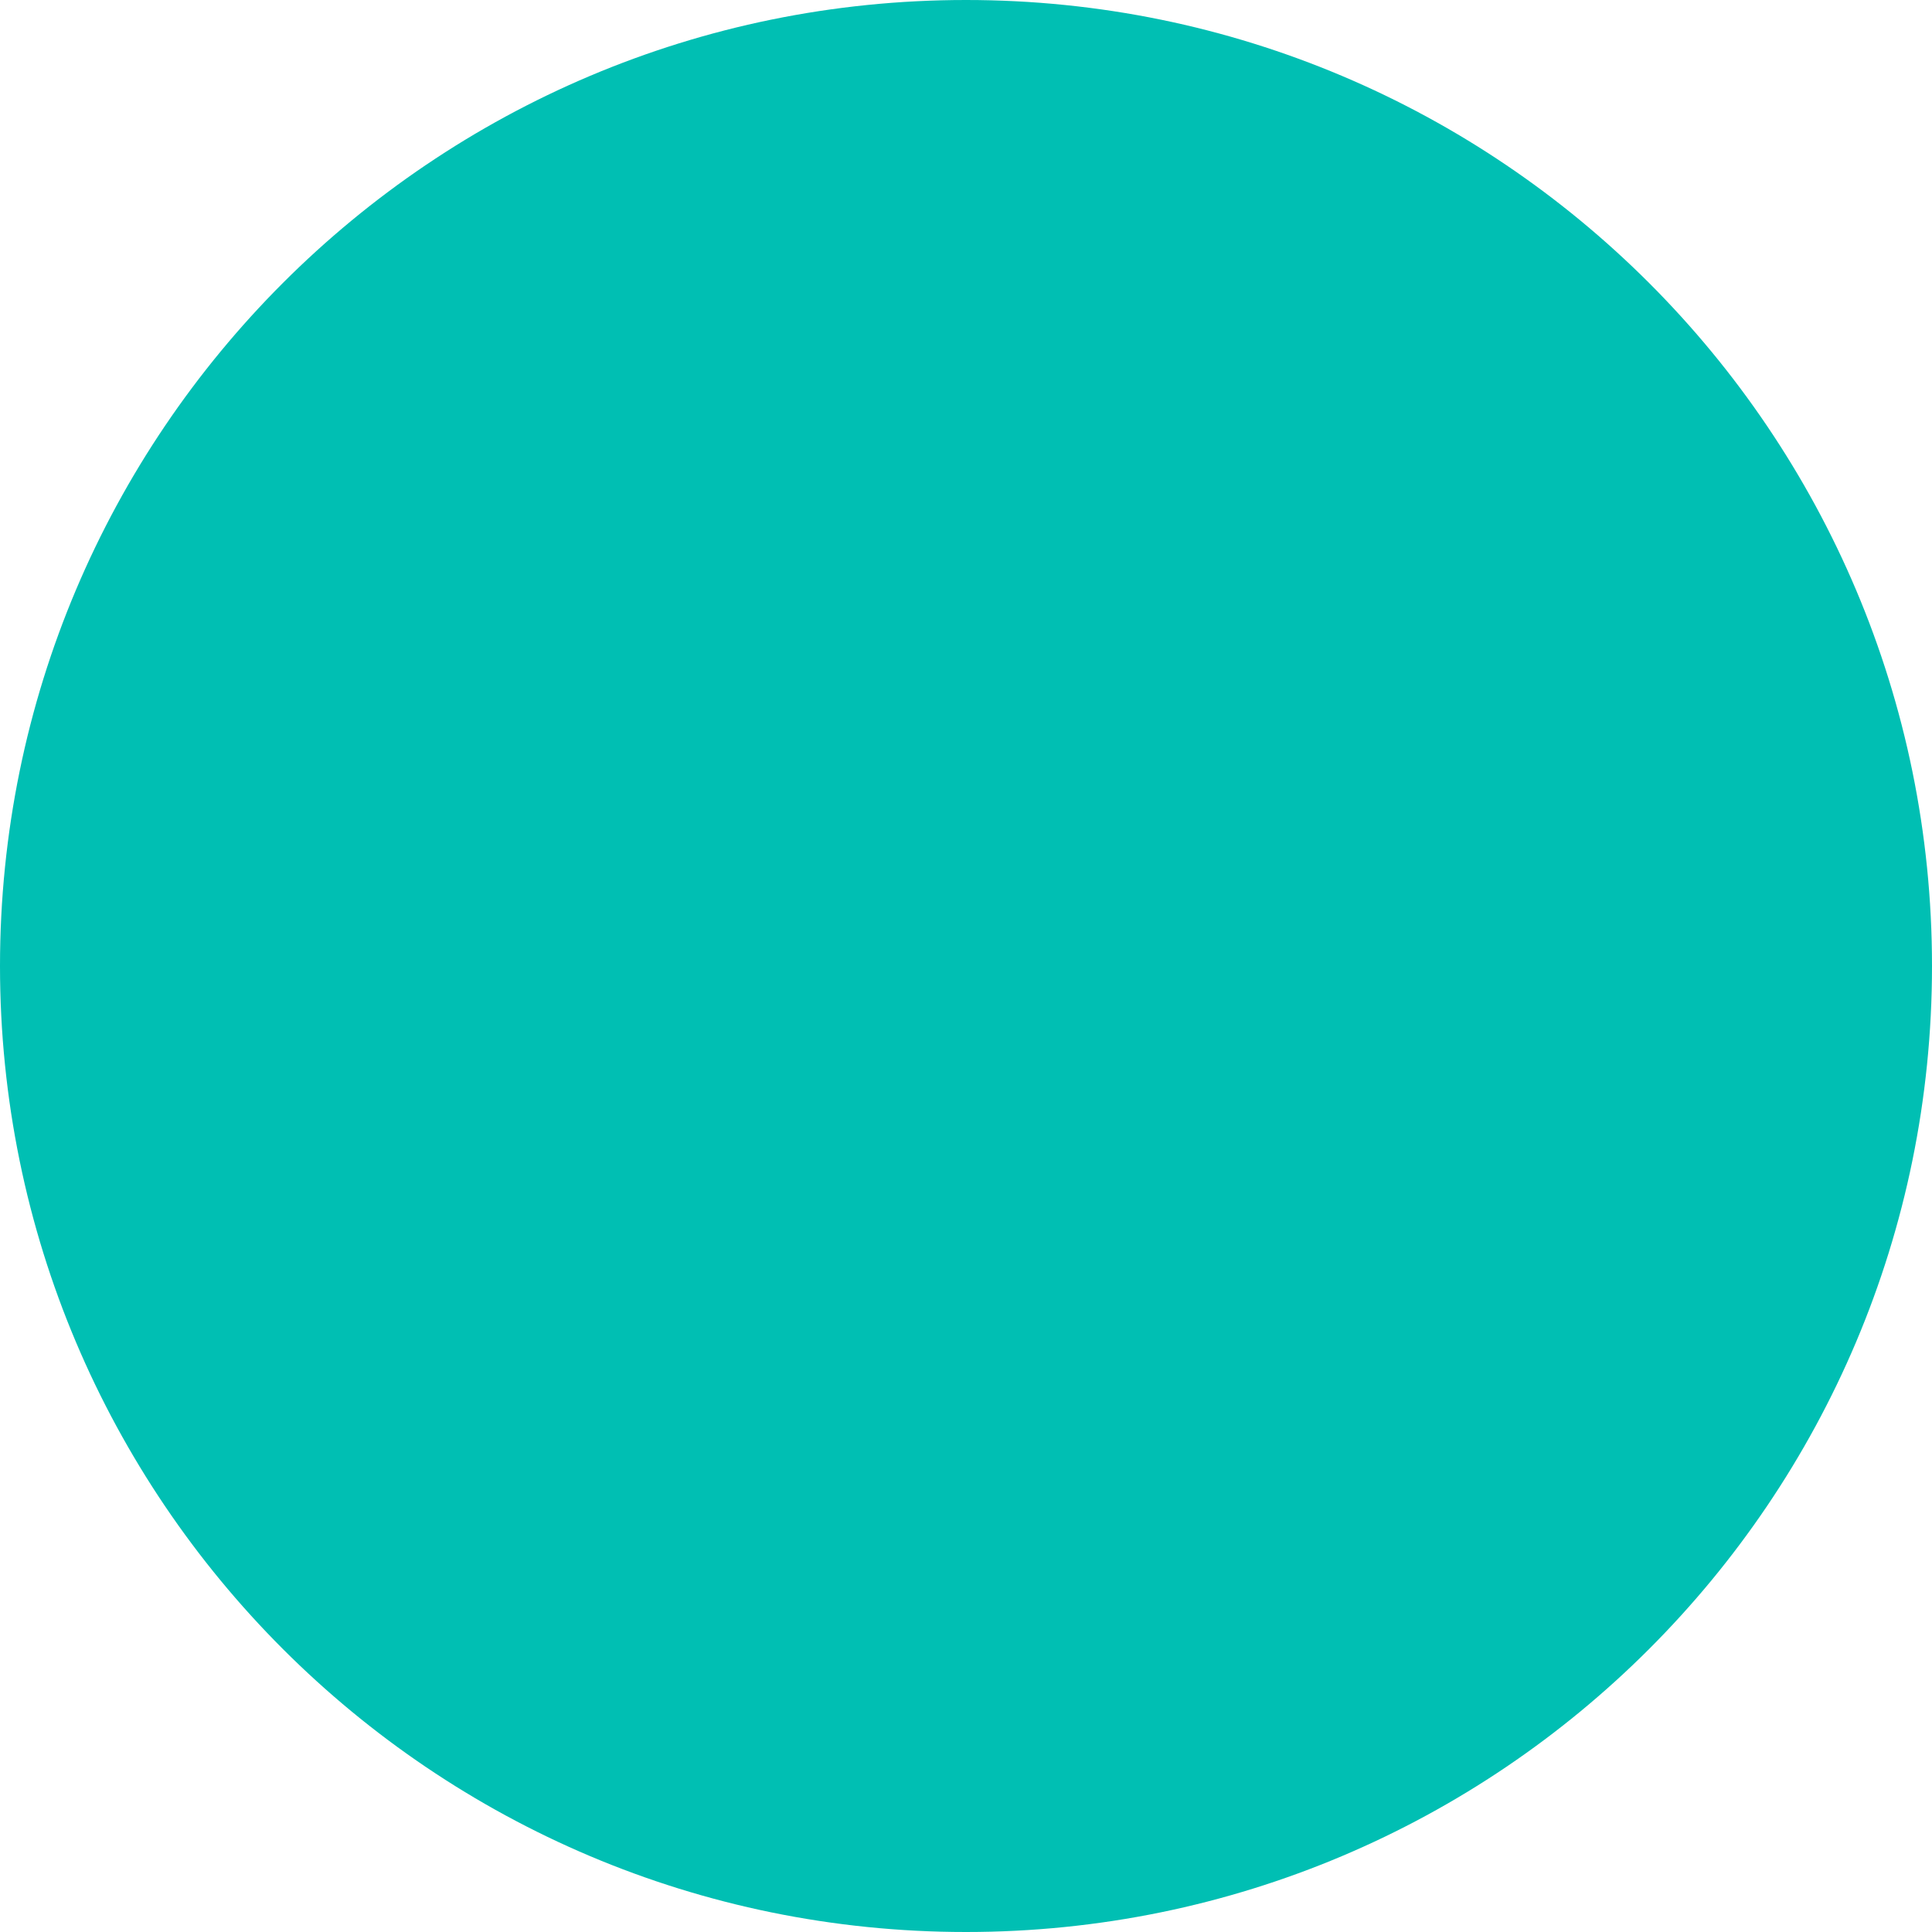
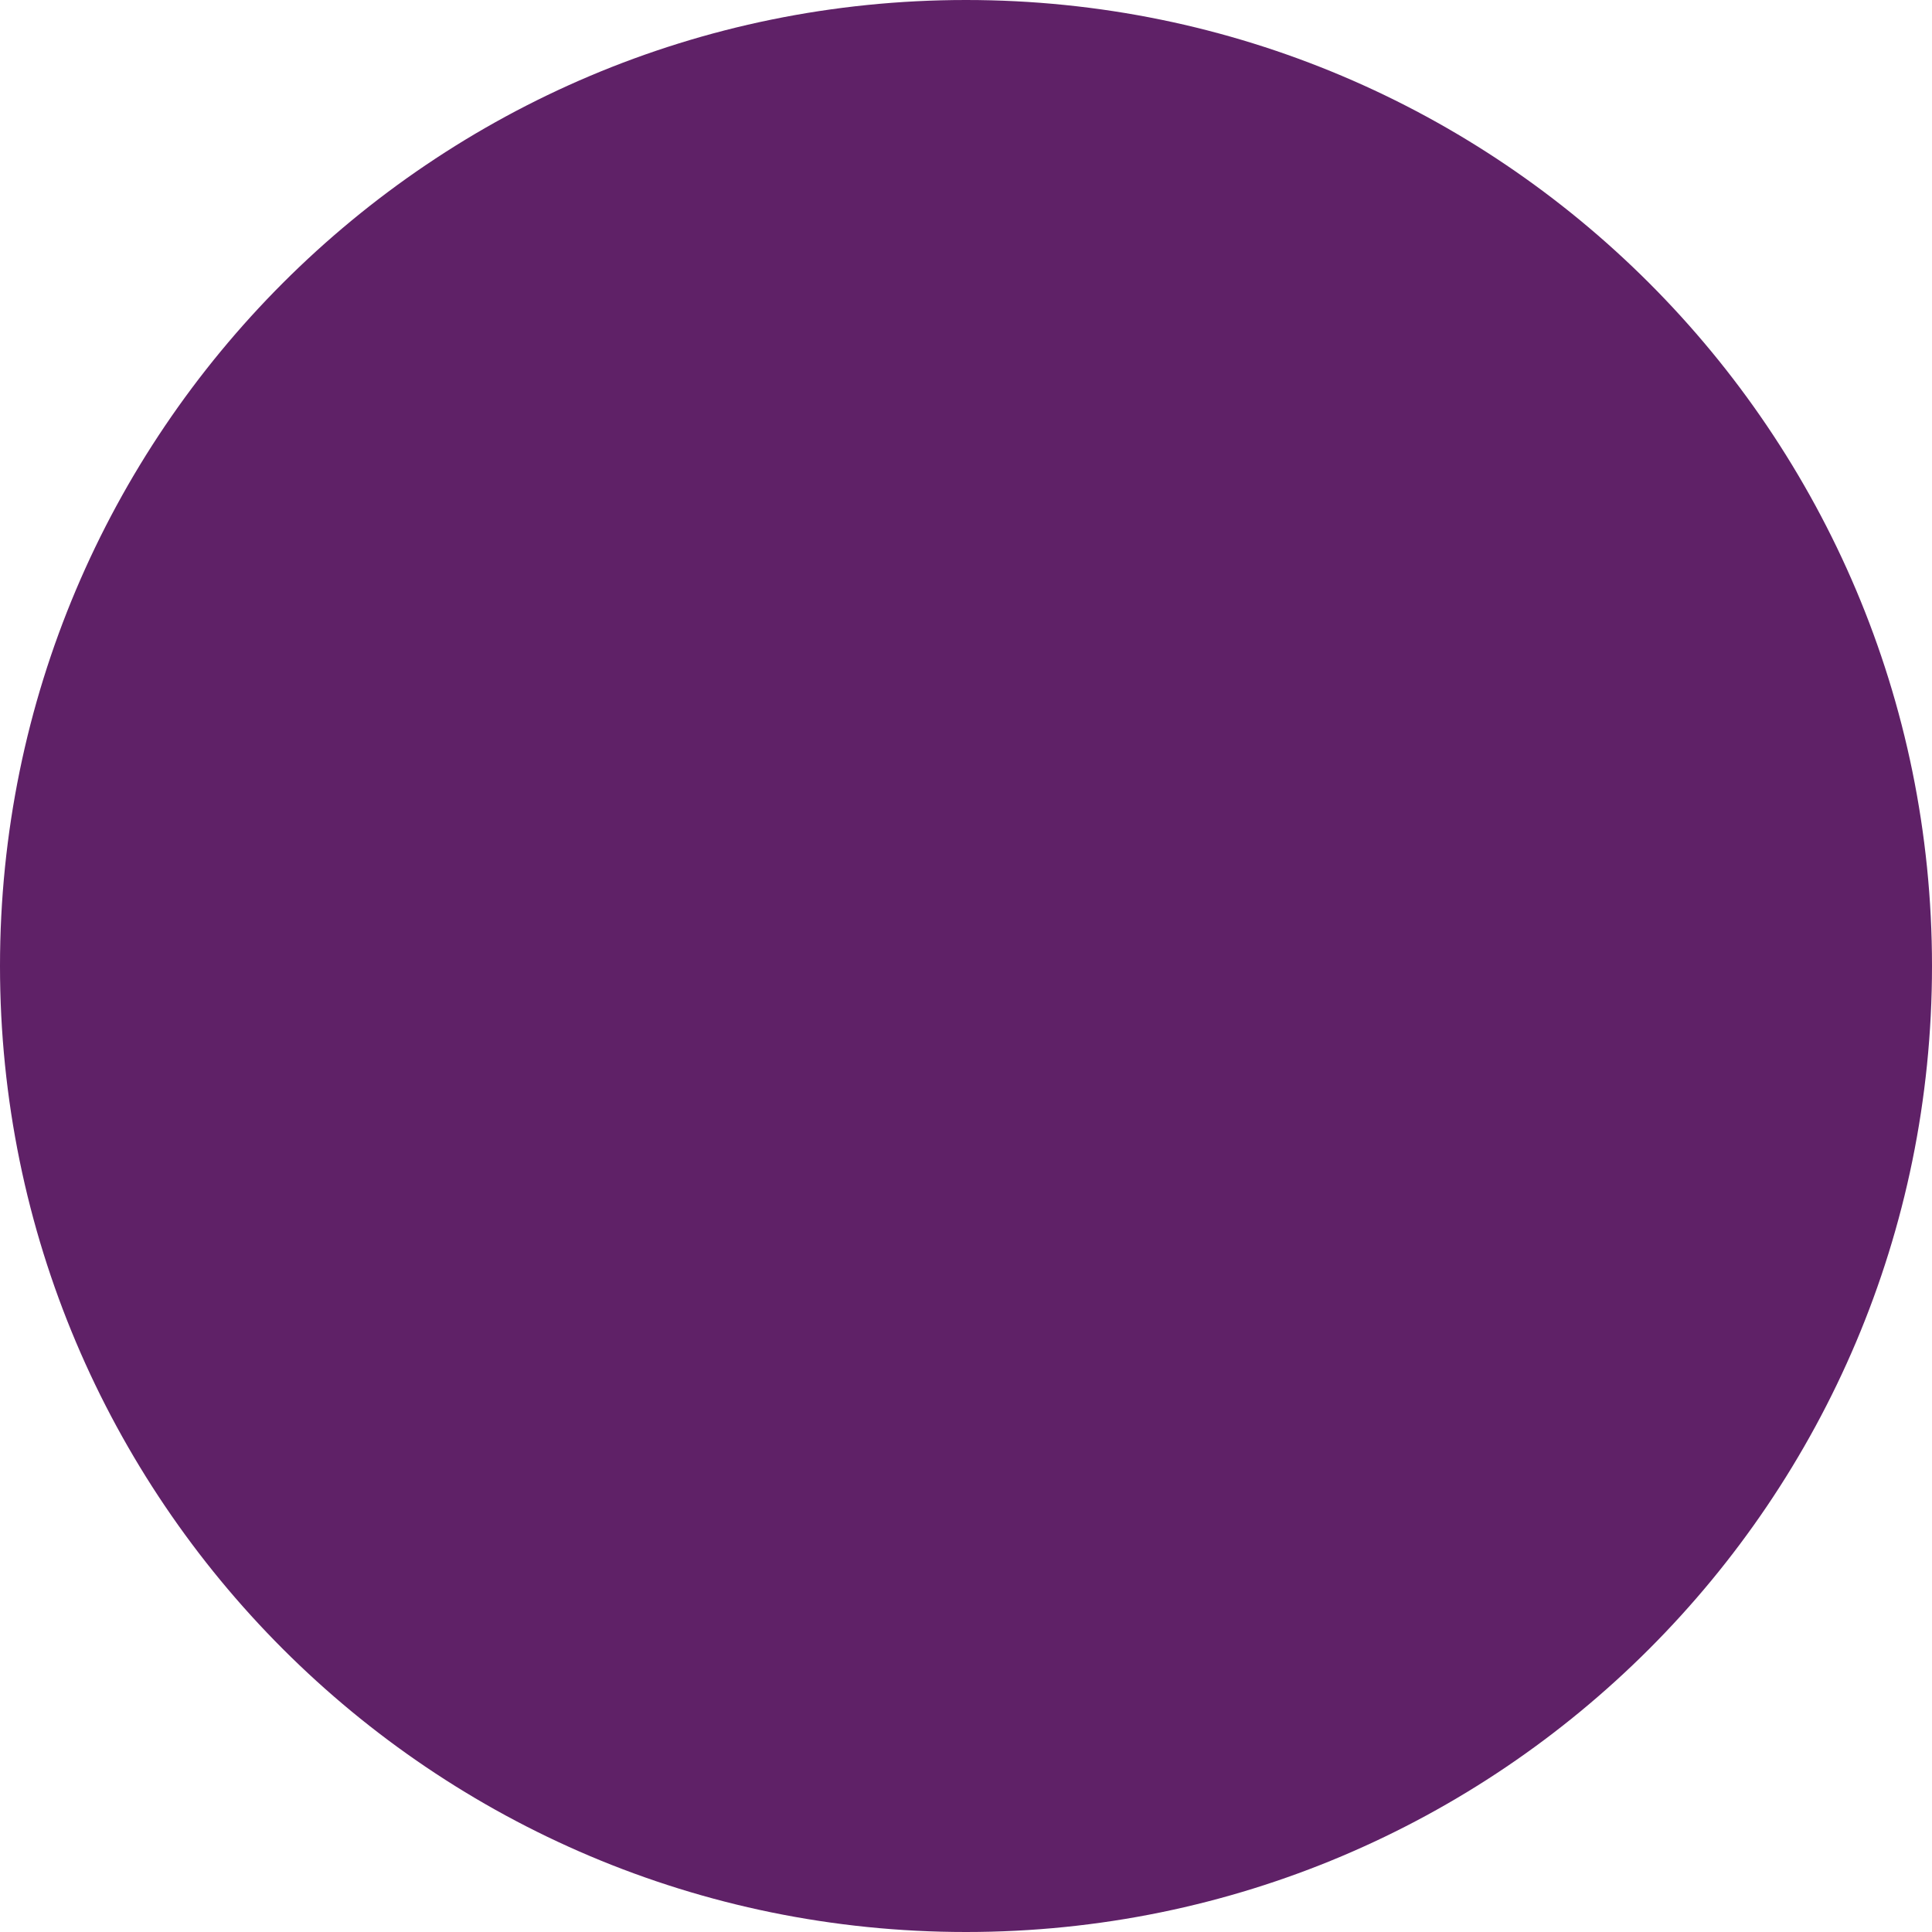
<svg xmlns="http://www.w3.org/2000/svg" id="shapes" viewBox="0 0 200 200">
-   <circle cx="100" cy="100" r="100" style="fill:#00bfb3" />
+   <circle cx="100" cy="100" r="100" style="fill:#5f2167" />
</svg>
